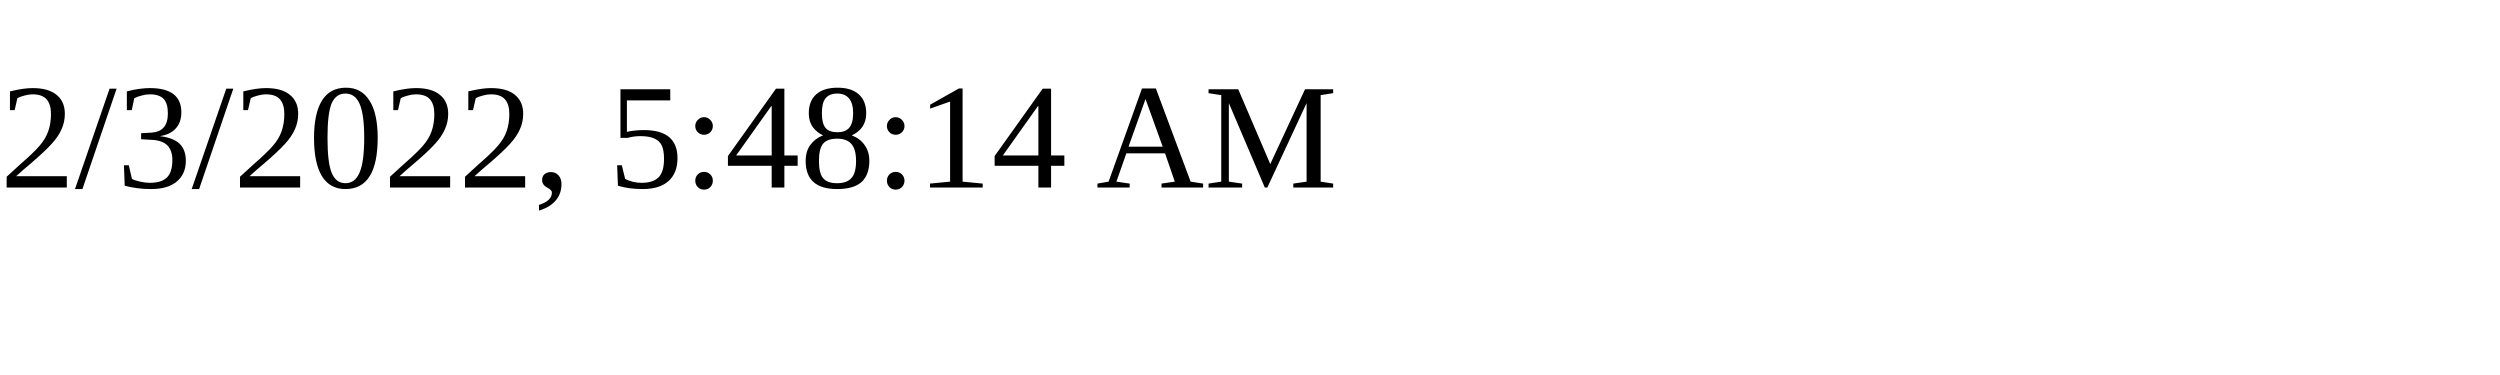
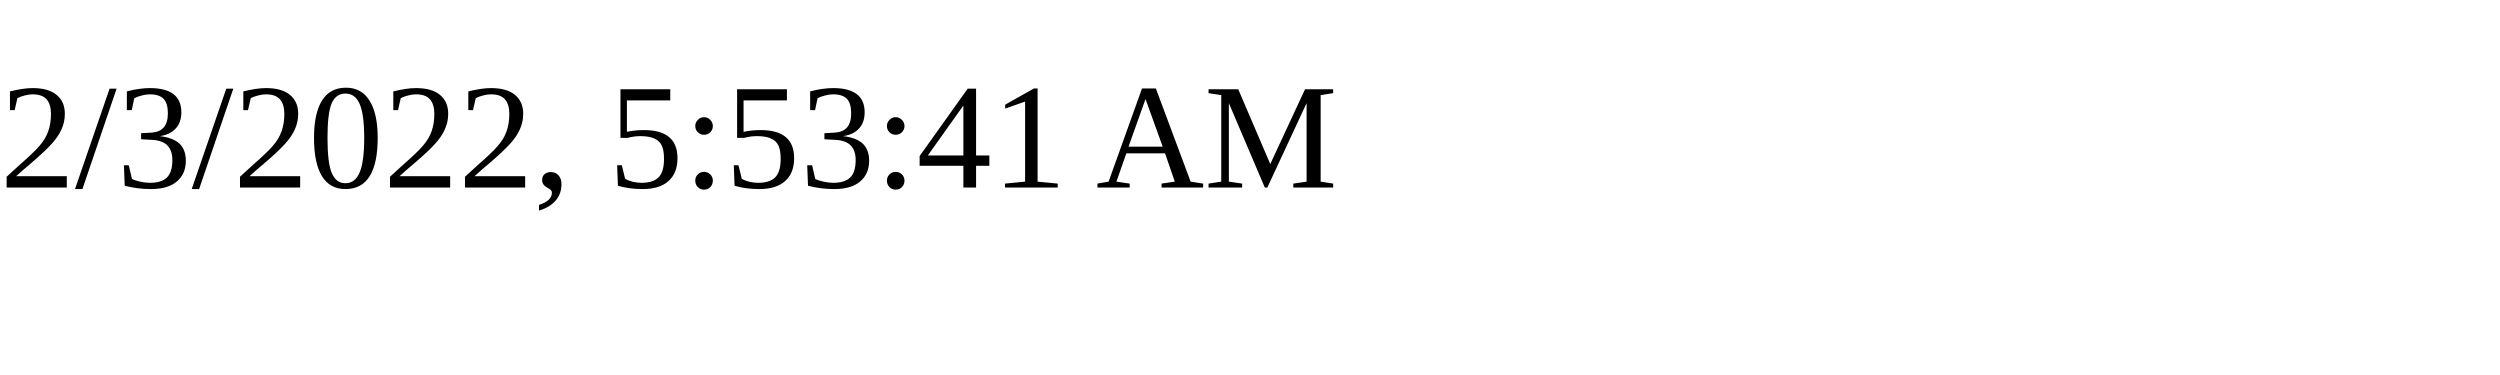
<svg xmlns="http://www.w3.org/2000/svg" height="30" width="200">
-   <text x="0" y="15">2/3/2022, 5:48:14 AM</text>
+   <text x="0" y="15">2/3/2022, 5:53:41 AM</text>
</svg>
